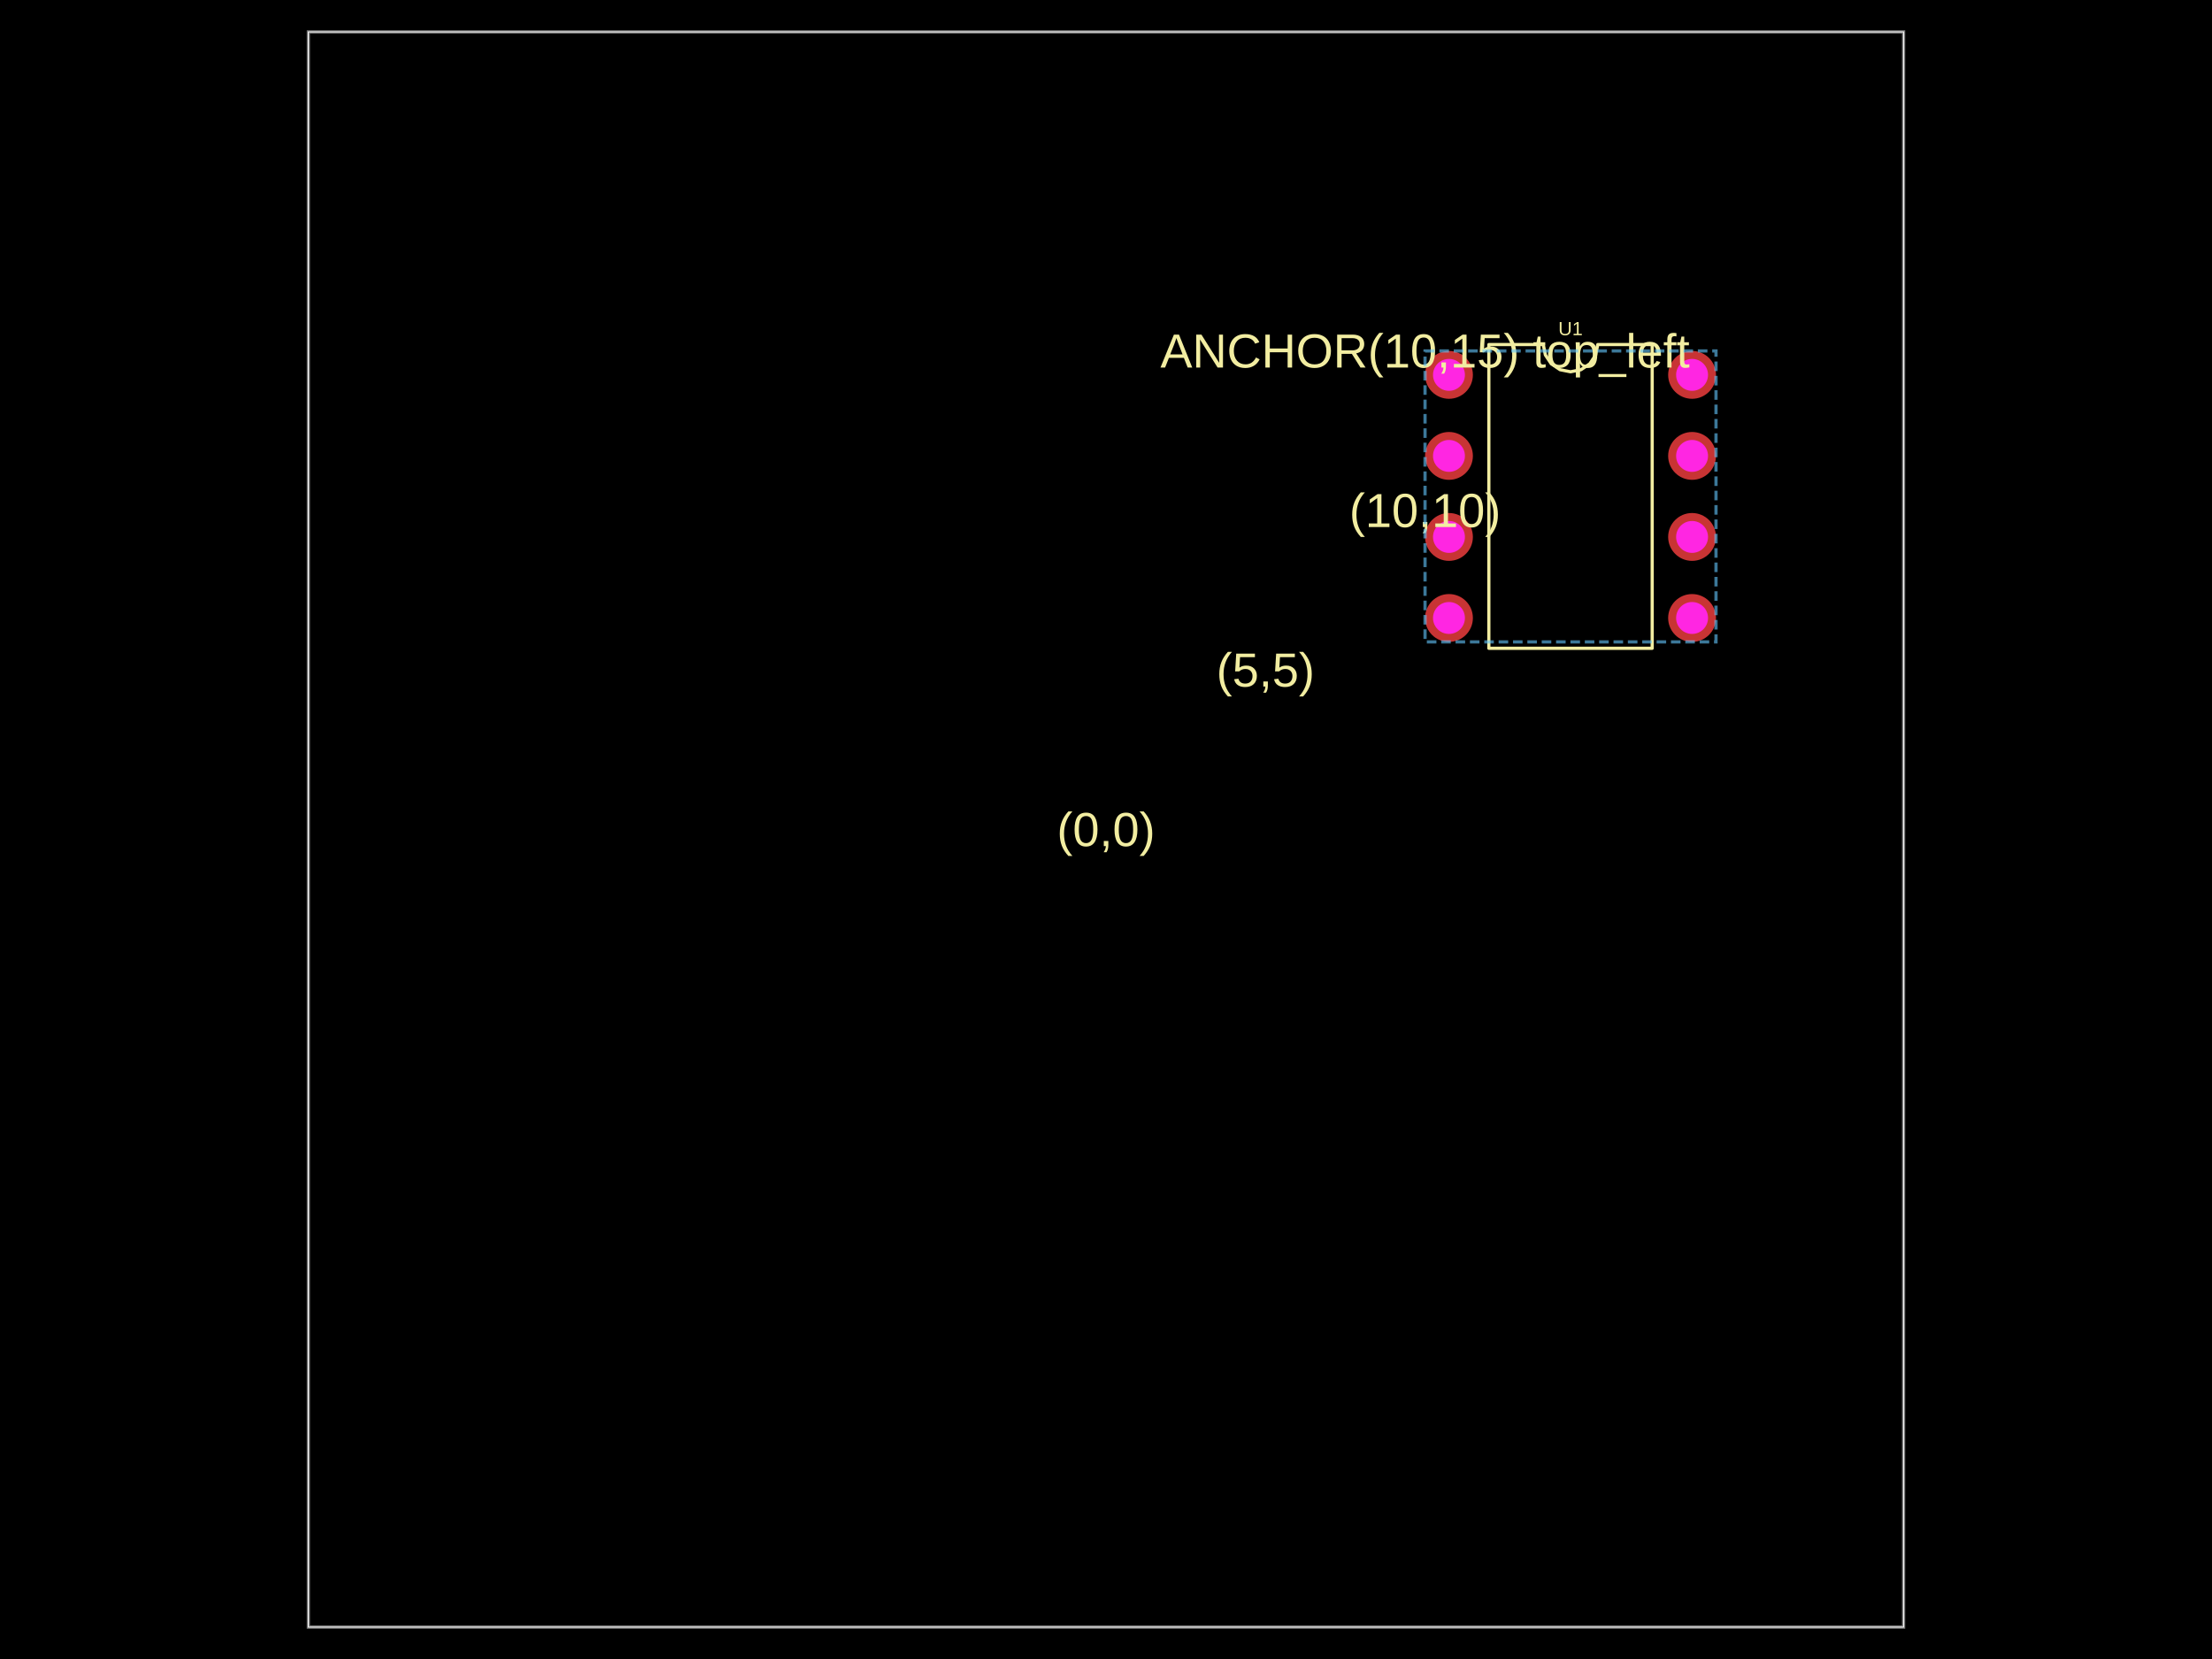
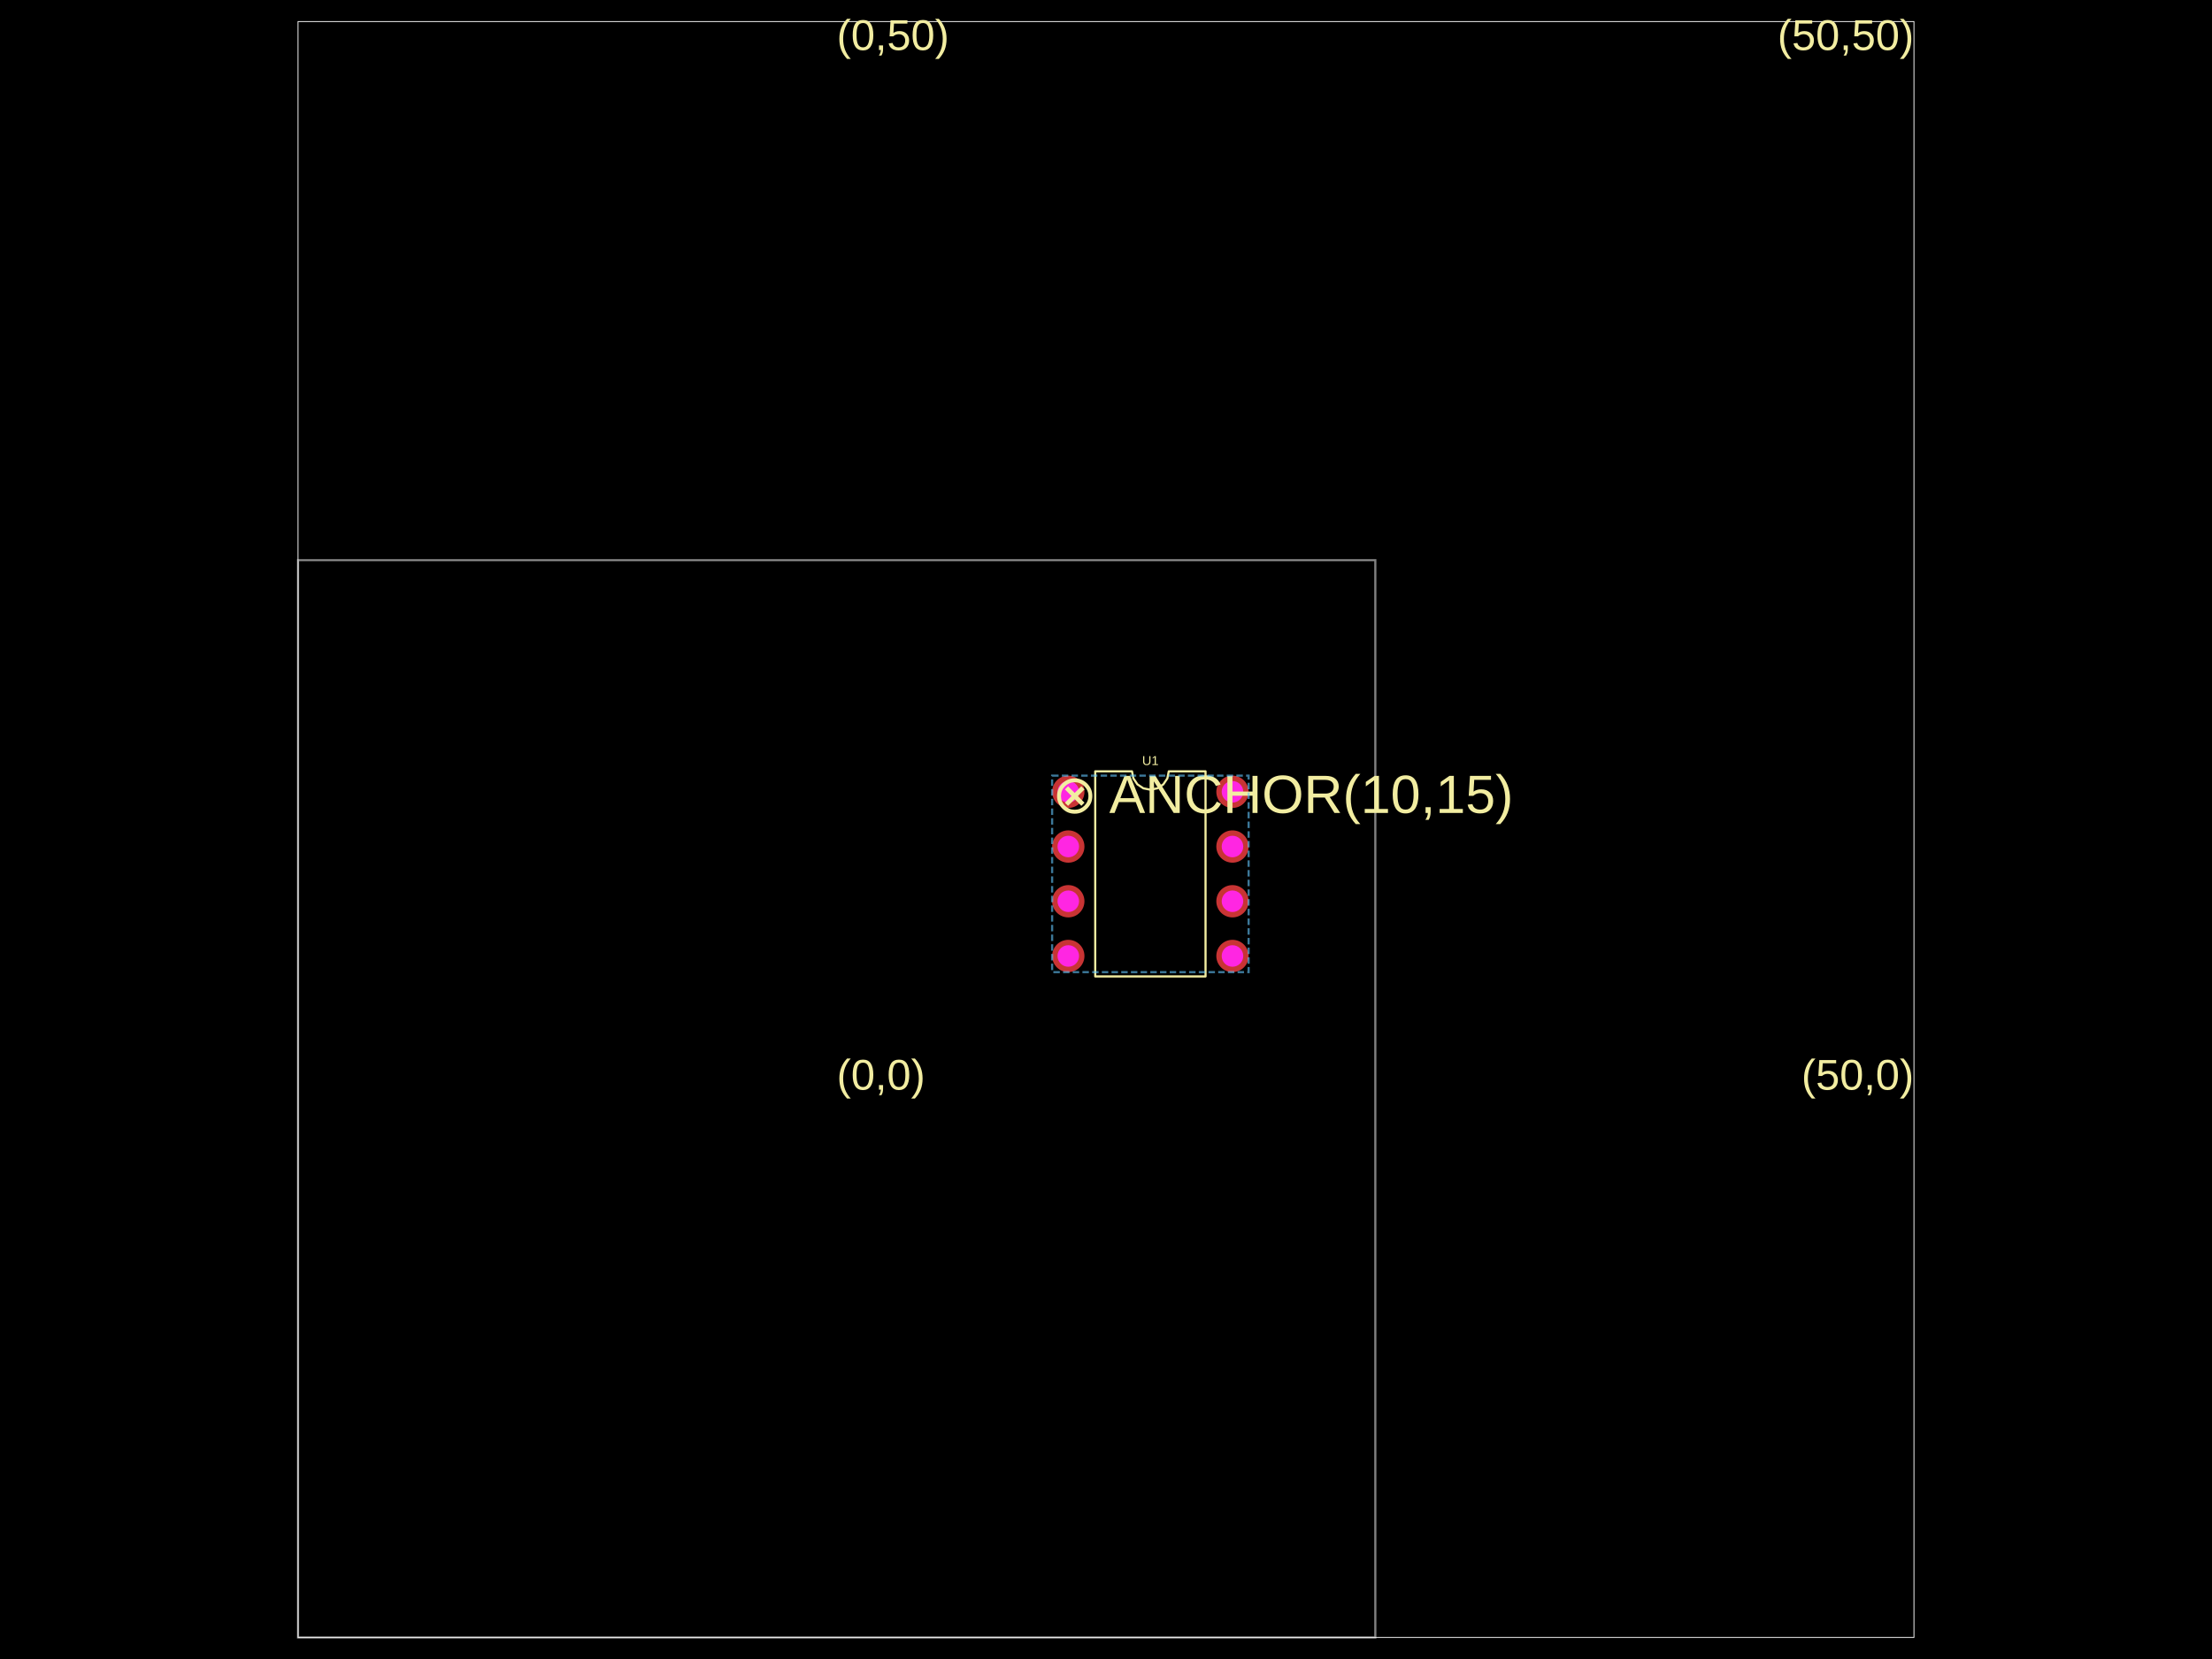
<svg xmlns="http://www.w3.org/2000/svg" width="800" height="600" data-software-used-string="@tscircuit/core@0.0.798">
  <style />
  <rect class="boundary" x="0" y="0" fill="#000" width="800" height="600" data-type="pcb_background" data-pcb-layer="global" />
-   <rect class="pcb-boundary" fill="none" stroke="#fff" stroke-width="0.3" x="111.538" y="11.538" width="576.923" height="576.923" data-type="pcb_boundary" data-pcb-layer="global" />
-   <path class="pcb-board" d="M 111.538 588.462 L 688.462 588.462 L 688.462 11.538 L 111.538 11.538 Z" fill="none" stroke="rgba(255, 255, 255, 0.5)" stroke-width="1.154" data-type="pcb_board" data-pcb-layer="board" />
+   <rect class="pcb-boundary" fill="none" stroke="#fff" stroke-width="0.3" x="107.792" y="7.792" width="584.416" height="584.416" data-type="pcb_boundary" data-pcb-layer="global" />
+   <path class="pcb-board" d="M 107.792 592.208 L 497.403 592.208 L 497.403 202.597 L 107.792 202.597 Z" fill="none" stroke="rgba(255, 255, 255, 0.5)" stroke-width="0.779" data-type="pcb_board" data-pcb-layer="board" />
  <g data-type="pcb_plated_hole" data-pcb-layer="through">
-     <circle class="pcb-hole-outer" fill="rgb(200, 52, 52)" cx="524.038" cy="135.577" r="8.654" data-type="pcb_plated_hole" data-pcb-layer="top" />
-     <circle class="pcb-hole-inner" fill="#FF26E2" cx="524.038" cy="135.577" r="5.769" data-type="pcb_plated_hole_drill" data-pcb-layer="drill" />
+     <circle class="pcb-hole-outer" fill="rgb(200, 52, 52)" cx="386.364" cy="286.364" r="5.844" data-type="pcb_plated_hole" data-pcb-layer="top" />
+     <circle class="pcb-hole-inner" fill="#FF26E2" cx="386.364" cy="286.364" r="3.896" data-type="pcb_plated_hole_drill" data-pcb-layer="drill" />
  </g>
  <g data-type="pcb_plated_hole" data-pcb-layer="through">
-     <circle class="pcb-hole-outer" fill="rgb(200, 52, 52)" cx="524.038" cy="164.885" r="8.654" data-type="pcb_plated_hole" data-pcb-layer="top" />
-     <circle class="pcb-hole-inner" fill="#FF26E2" cx="524.038" cy="164.885" r="5.769" data-type="pcb_plated_hole_drill" data-pcb-layer="drill" />
+     <circle class="pcb-hole-outer" fill="rgb(200, 52, 52)" cx="386.364" cy="306.156" r="5.844" data-type="pcb_plated_hole" data-pcb-layer="top" />
+     <circle class="pcb-hole-inner" fill="#FF26E2" cx="386.364" cy="306.156" r="3.896" data-type="pcb_plated_hole_drill" data-pcb-layer="drill" />
  </g>
  <g data-type="pcb_plated_hole" data-pcb-layer="through">
-     <circle class="pcb-hole-outer" fill="rgb(200, 52, 52)" cx="524.038" cy="194.192" r="8.654" data-type="pcb_plated_hole" data-pcb-layer="top" />
-     <circle class="pcb-hole-inner" fill="#FF26E2" cx="524.038" cy="194.192" r="5.769" data-type="pcb_plated_hole_drill" data-pcb-layer="drill" />
+     <circle class="pcb-hole-outer" fill="rgb(200, 52, 52)" cx="386.364" cy="325.948" r="5.844" data-type="pcb_plated_hole" data-pcb-layer="top" />
+     <circle class="pcb-hole-inner" fill="#FF26E2" cx="386.364" cy="325.948" r="3.896" data-type="pcb_plated_hole_drill" data-pcb-layer="drill" />
  </g>
  <g data-type="pcb_plated_hole" data-pcb-layer="through">
-     <circle class="pcb-hole-outer" fill="rgb(200, 52, 52)" cx="524.038" cy="223.5" r="8.654" data-type="pcb_plated_hole" data-pcb-layer="top" />
-     <circle class="pcb-hole-inner" fill="#FF26E2" cx="524.038" cy="223.5" r="5.769" data-type="pcb_plated_hole_drill" data-pcb-layer="drill" />
+     <circle class="pcb-hole-outer" fill="rgb(200, 52, 52)" cx="386.364" cy="345.74" r="5.844" data-type="pcb_plated_hole" data-pcb-layer="top" />
+     <circle class="pcb-hole-inner" fill="#FF26E2" cx="386.364" cy="345.74" r="3.896" data-type="pcb_plated_hole_drill" data-pcb-layer="drill" />
  </g>
  <g data-type="pcb_plated_hole" data-pcb-layer="through">
-     <circle class="pcb-hole-outer" fill="rgb(200, 52, 52)" cx="611.962" cy="223.5" r="8.654" data-type="pcb_plated_hole" data-pcb-layer="top" />
-     <circle class="pcb-hole-inner" fill="#FF26E2" cx="611.962" cy="223.5" r="5.769" data-type="pcb_plated_hole_drill" data-pcb-layer="drill" />
+     <circle class="pcb-hole-outer" fill="rgb(200, 52, 52)" cx="445.74" cy="345.74" r="5.844" data-type="pcb_plated_hole" data-pcb-layer="top" />
+     <circle class="pcb-hole-inner" fill="#FF26E2" cx="445.74" cy="345.74" r="3.896" data-type="pcb_plated_hole_drill" data-pcb-layer="drill" />
  </g>
  <g data-type="pcb_plated_hole" data-pcb-layer="through">
-     <circle class="pcb-hole-outer" fill="rgb(200, 52, 52)" cx="611.962" cy="194.192" r="8.654" data-type="pcb_plated_hole" data-pcb-layer="top" />
-     <circle class="pcb-hole-inner" fill="#FF26E2" cx="611.962" cy="194.192" r="5.769" data-type="pcb_plated_hole_drill" data-pcb-layer="drill" />
+     <circle class="pcb-hole-outer" fill="rgb(200, 52, 52)" cx="445.74" cy="325.948" r="5.844" data-type="pcb_plated_hole" data-pcb-layer="top" />
+     <circle class="pcb-hole-inner" fill="#FF26E2" cx="445.74" cy="325.948" r="3.896" data-type="pcb_plated_hole_drill" data-pcb-layer="drill" />
  </g>
  <g data-type="pcb_plated_hole" data-pcb-layer="through">
-     <circle class="pcb-hole-outer" fill="rgb(200, 52, 52)" cx="611.962" cy="164.885" r="8.654" data-type="pcb_plated_hole" data-pcb-layer="top" />
-     <circle class="pcb-hole-inner" fill="#FF26E2" cx="611.962" cy="164.885" r="5.769" data-type="pcb_plated_hole_drill" data-pcb-layer="drill" />
+     <circle class="pcb-hole-outer" fill="rgb(200, 52, 52)" cx="445.74" cy="306.156" r="5.844" data-type="pcb_plated_hole" data-pcb-layer="top" />
+     <circle class="pcb-hole-inner" fill="#FF26E2" cx="445.74" cy="306.156" r="3.896" data-type="pcb_plated_hole_drill" data-pcb-layer="drill" />
  </g>
  <g data-type="pcb_plated_hole" data-pcb-layer="through">
-     <circle class="pcb-hole-outer" fill="rgb(200, 52, 52)" cx="611.962" cy="135.577" r="8.654" data-type="pcb_plated_hole" data-pcb-layer="top" />
-     <circle class="pcb-hole-inner" fill="#FF26E2" cx="611.962" cy="135.577" r="5.769" data-type="pcb_plated_hole_drill" data-pcb-layer="drill" />
+     <circle class="pcb-hole-outer" fill="rgb(200, 52, 52)" cx="445.74" cy="286.364" r="5.844" data-type="pcb_plated_hole" data-pcb-layer="top" />
+     <circle class="pcb-hole-inner" fill="#FF26E2" cx="445.74" cy="286.364" r="3.896" data-type="pcb_plated_hole_drill" data-pcb-layer="drill" />
  </g>
-   <text x="0" y="0" dx="0" dy="0" fill="#f2eda1" font-family="Arial, sans-serif" font-size="17.308" text-anchor="middle" dominant-baseline="central" transform="matrix(1,0,0,1,400,300)" class="pcb-silkscreen-text pcb-silkscreen-top" data-pcb-silkscreen-text-id="null" stroke="none" data-type="pcb_silkscreen_text" data-pcb-layer="top">(0,0)</text>
-   <text x="0" y="0" dx="0" dy="0" fill="#f2eda1" font-family="Arial, sans-serif" font-size="17.308" text-anchor="middle" dominant-baseline="central" transform="matrix(1,0,0,1,457.6923,242.3077)" class="pcb-silkscreen-text pcb-silkscreen-top" data-pcb-silkscreen-text-id="null" stroke="none" data-type="pcb_silkscreen_text" data-pcb-layer="top">(5,5)</text>
-   <text x="0" y="0" dx="0" dy="0" fill="#f2eda1" font-family="Arial, sans-serif" font-size="17.308" text-anchor="middle" dominant-baseline="central" transform="matrix(1,0,0,1,515.3846,184.6154)" class="pcb-silkscreen-text pcb-silkscreen-top" data-pcb-silkscreen-text-id="null" stroke="none" data-type="pcb_silkscreen_text" data-pcb-layer="top">(10,10)</text>
-   <text x="0" y="0" dx="0" dy="0" fill="#f2eda1" font-family="Arial, sans-serif" font-size="17.308" text-anchor="middle" dominant-baseline="central" transform="matrix(1,0,0,1,515.3846,126.9231)" class="pcb-silkscreen-text pcb-silkscreen-top" data-pcb-silkscreen-text-id="null" stroke="none" data-type="pcb_silkscreen_text" data-pcb-layer="top">ANCHOR(10,15) top_left</text>
-   <path class="pcb-silkscreen pcb-silkscreen-top" d="M 538.462 234.462 L 538.462 124.615 L 558.154 124.615 L 558.903 128.383 L 561.038 131.578 L 564.232 133.712 L 568 134.462 L 571.768 133.712 L 574.962 131.578 L 577.097 128.383 L 577.846 124.615 L 597.538 124.615 L 597.538 234.462 L 538.462 234.462 Z" fill="none" stroke="#f2eda1" stroke-width="1.154" stroke-linecap="round" stroke-linejoin="round" data-pcb-component-id="pcb_component_0" data-pcb-silkscreen-path-id="pcb_silkscreen_path_0" data-type="pcb_silkscreen_path" data-pcb-layer="top" />
-   <text x="0" y="0" dx="0" dy="0" fill="#f2eda1" font-family="Arial, sans-serif" font-size="6.923" text-anchor="middle" dominant-baseline="central" transform="matrix(1,0,0,1,568,118.8462)" class="pcb-silkscreen-text pcb-silkscreen-top" data-pcb-silkscreen-text-id="pcb_component_0" stroke="none" data-type="pcb_silkscreen_text" data-pcb-layer="top">U1</text>
-   <rect x="515.385" y="126.923" width="105.231" height="105.231" class="pcb-group" fill="none" stroke="rgba(100, 200, 255, 0.6)" stroke-width="1.154" stroke-dasharray="3.462 1.731" data-type="pcb_group" data-pcb-group-id="pcb_group_0" data-pcb-layer="overlay" data-group-name="G1" />
+   <text x="0" y="0" dx="0" dy="0" fill="#f2eda1" font-family="Arial, sans-serif" font-size="15.584" text-anchor="start" dominant-baseline="text-after-edge" transform="matrix(1,0,0,1,302.5974,397.4026)" class="pcb-silkscreen-text pcb-silkscreen-top" data-pcb-silkscreen-text-id="null" stroke="none" data-type="pcb_silkscreen_text" data-pcb-layer="top">(0,0)</text>
+   <text x="0" y="0" dx="0" dy="0" fill="#f2eda1" font-family="Arial, sans-serif" font-size="15.584" text-anchor="end" dominant-baseline="text-after-edge" transform="matrix(1,0,0,1,692.2078,397.4026)" class="pcb-silkscreen-text pcb-silkscreen-top" data-pcb-silkscreen-text-id="null" stroke="none" data-type="pcb_silkscreen_text" data-pcb-layer="top">(50,0)</text>
+   <text x="0" y="0" dx="0" dy="0" fill="#f2eda1" font-family="Arial, sans-serif" font-size="15.584" text-anchor="start" dominant-baseline="text-before-edge" transform="matrix(1,0,0,1,302.5974,7.792208)" class="pcb-silkscreen-text pcb-silkscreen-top" data-pcb-silkscreen-text-id="null" stroke="none" data-type="pcb_silkscreen_text" data-pcb-layer="top">(0,50)</text>
+   <text x="0" y="0" dx="0" dy="0" fill="#f2eda1" font-family="Arial, sans-serif" font-size="15.584" text-anchor="end" dominant-baseline="text-before-edge" transform="matrix(1,0,0,1,692.2078,7.792208)" class="pcb-silkscreen-text pcb-silkscreen-top" data-pcb-silkscreen-text-id="null" stroke="none" data-type="pcb_silkscreen_text" data-pcb-layer="top">(50,50)</text>
+   <text x="0" y="0" dx="0" dy="0" fill="#f2eda1" font-family="Arial, sans-serif" font-size="19.481" text-anchor="start" dominant-baseline="text-before-edge" transform="matrix(1,0,0,1,380.5195,280.5195)" class="pcb-silkscreen-text pcb-silkscreen-top" data-pcb-silkscreen-text-id="null" stroke="none" data-type="pcb_silkscreen_text" data-pcb-layer="top">⊗ ANCHOR(10,15)</text>
+   <path class="pcb-silkscreen pcb-silkscreen-top" d="M 396.104 353.143 L 396.104 278.961 L 409.403 278.961 L 409.909 281.506 L 411.35 283.663 L 413.507 285.104 L 416.052 285.61 L 418.597 285.104 L 420.754 283.663 L 422.195 281.506 L 422.701 278.961 L 436 278.961 L 436 353.143 L 396.104 353.143 Z" fill="none" stroke="#f2eda1" stroke-width="0.779" stroke-linecap="round" stroke-linejoin="round" data-pcb-component-id="pcb_component_0" data-pcb-silkscreen-path-id="pcb_silkscreen_path_0" data-type="pcb_silkscreen_path" data-pcb-layer="top" />
+   <text x="0" y="0" dx="0" dy="0" fill="#f2eda1" font-family="Arial, sans-serif" font-size="4.675" text-anchor="middle" dominant-baseline="central" transform="matrix(1,0,0,1,416.0519,275.0649)" class="pcb-silkscreen-text pcb-silkscreen-top" data-pcb-silkscreen-text-id="pcb_component_0" stroke="none" data-type="pcb_silkscreen_text" data-pcb-layer="top">U1</text>
+   <rect x="380.519" y="280.519" width="71.065" height="71.065" class="pcb-group" fill="none" stroke="rgba(100, 200, 255, 0.6)" stroke-width="0.779" stroke-dasharray="2.338 1.169" data-type="pcb_group" data-pcb-group-id="pcb_group_0" data-pcb-layer="overlay" data-group-name="G1" />
</svg>
